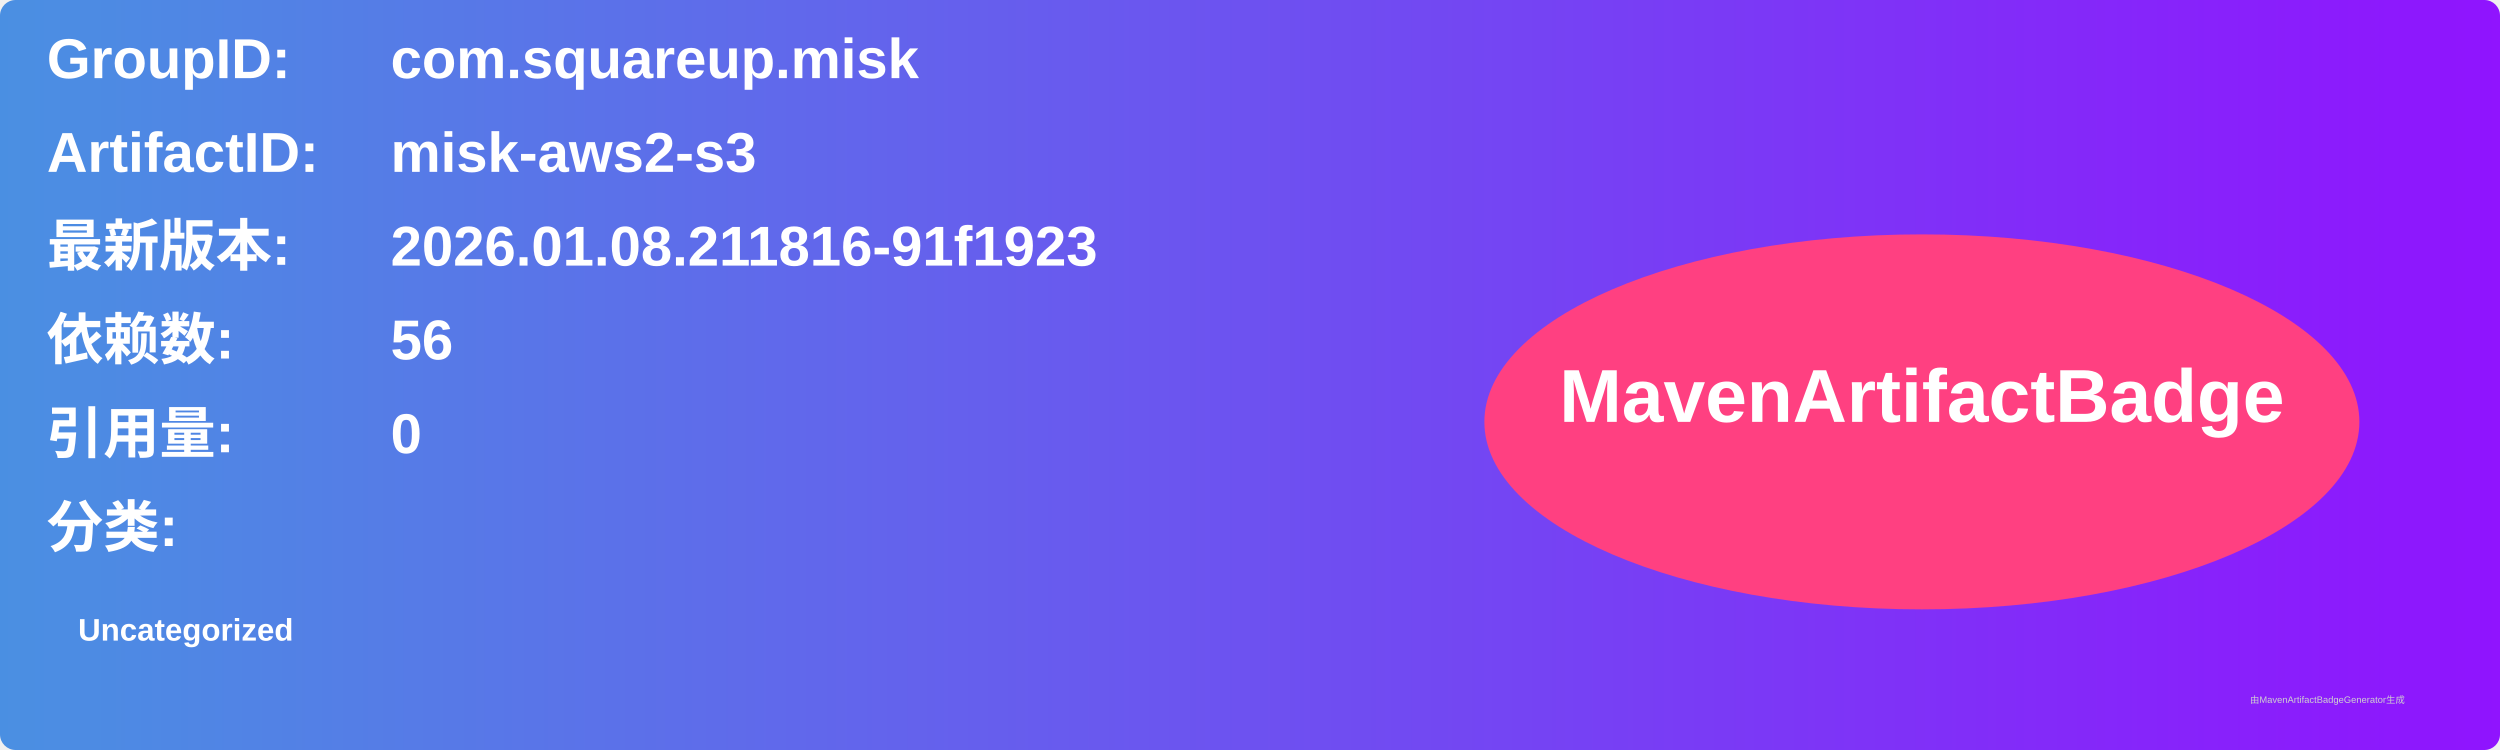
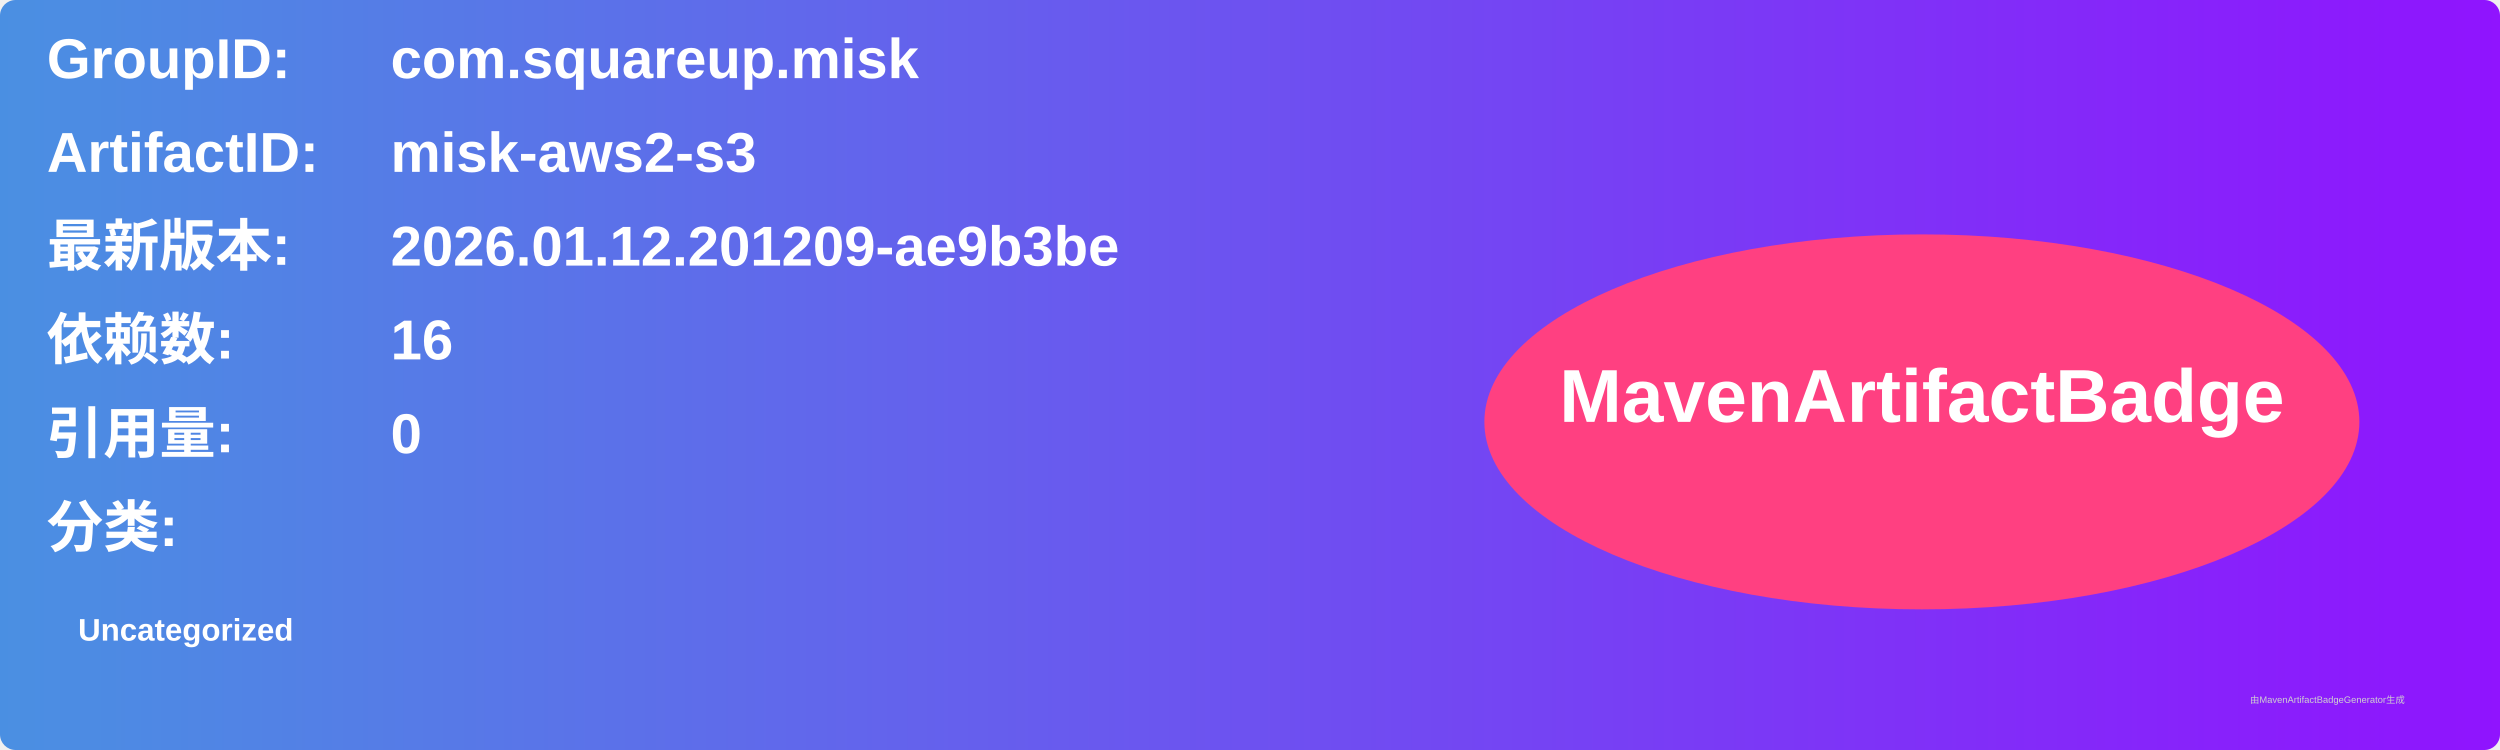
<svg xmlns="http://www.w3.org/2000/svg" width="800" height="240" viewBox="0 0 800 240">
  <linearGradient id="grad" x1="0%" y1="0%" x2="100%" y2="0%">
    <stop offset="0%" stop-color="#4a90e2" />
    <stop offset="100%" stop-color="#9013fe" />
  </linearGradient>
  <rect width="100%" height="100%" rx="5" ry="5" fill="url(#grad)" />
  <g transform="translate(15, 15)">
    <text x="0" y="10" font-family="Arial" font-size="18" fill="white" font-weight="bold" width="260">GroupID:</text>
    <text x="110" y="10" font-family="Arial" font-size="18" fill="white" font-weight="bold" width="460">com.squareup.misk</text>
    <text x="0" y="40" font-family="Arial" font-size="18" fill="white" font-weight="bold" width="260">ArtifactID:</text>
    <text x="110" y="40" font-family="Arial" font-size="18" fill="white" font-weight="bold" width="460">misk-aws2-s3</text>
    <text x="0" y="70" font-family="Arial" font-size="18" fill="white" font-weight="bold">最新版本:</text>
    <text x="110" y="70" font-family="Arial" font-size="18" fill="white" font-weight="bold">
-       <tspan font-weight="bold">2026.01.08.211816-91f1923</tspan>
+       <tspan font-weight="bold">2026.01.12.201209-ae9b3be</tspan>
    </text>
    <text x="0" y="100" font-family="Arial" font-size="18" fill="white" font-weight="bold">依赖数: </text>
    <text x="110" y="100" font-family="Arial" font-size="18" fill="white">
-       <tspan font-weight="bold">56</tspan>
+       <tspan font-weight="bold">16</tspan>
    </text>
    <text x="0" y="130" font-family="Arial" font-size="18" fill="white" font-weight="bold">引用量: </text>
    <text x="110" y="130" font-family="Arial" font-size="18" fill="white">
      <tspan font-weight="bold">0</tspan>
    </text>
    <text x="0" y="160" font-family="Arial" font-size="18" fill="white" font-weight="bold">分类:</text>
    <text x="10" y="190" font-family="Arial" font-size="10" fill="white">
      <tspan font-weight="bold">Uncategorized</tspan>
    </text>
    <ellipse cx="600" cy="120" rx="140" ry="60" fill="#ff4081" />
    <text x="600" y="120" text-anchor="middle" font-family="Arial" font-size="24" fill="white" font-weight="bold">MavenArtifactBadge</text>
  </g>
  <text x="720" y="225" font-family="Arial" font-size="3" fill="#d0d0d0">由MavenArtifactBadgeGenerator生成</text>
</svg>
